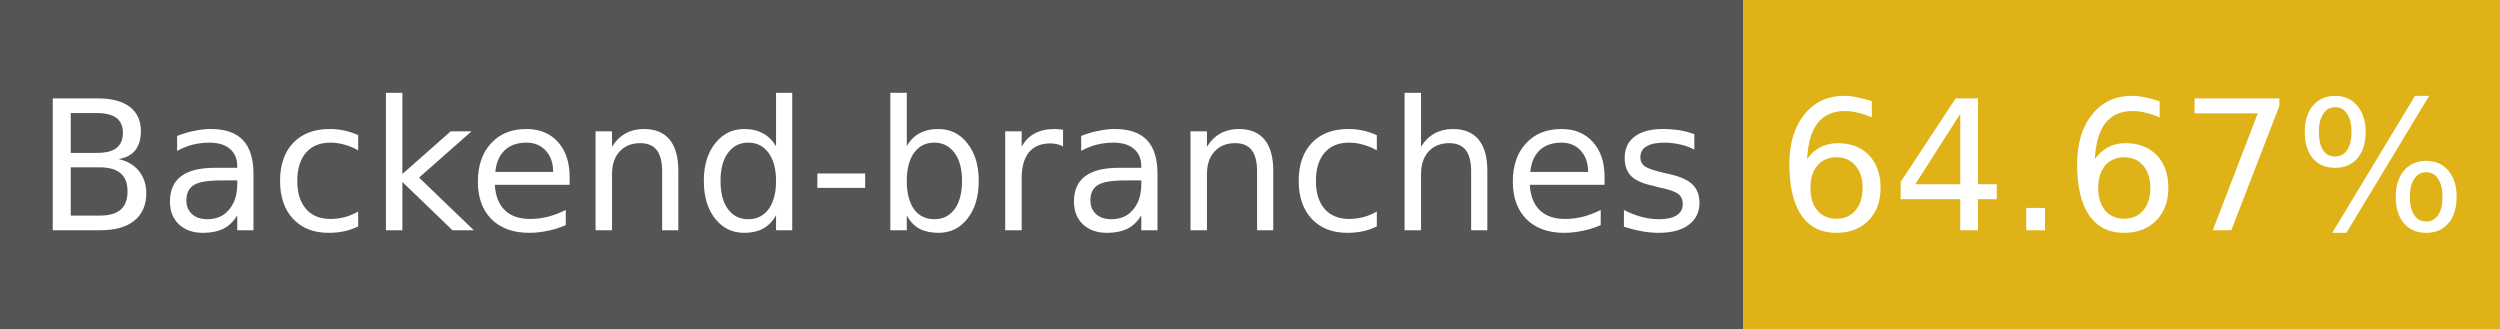
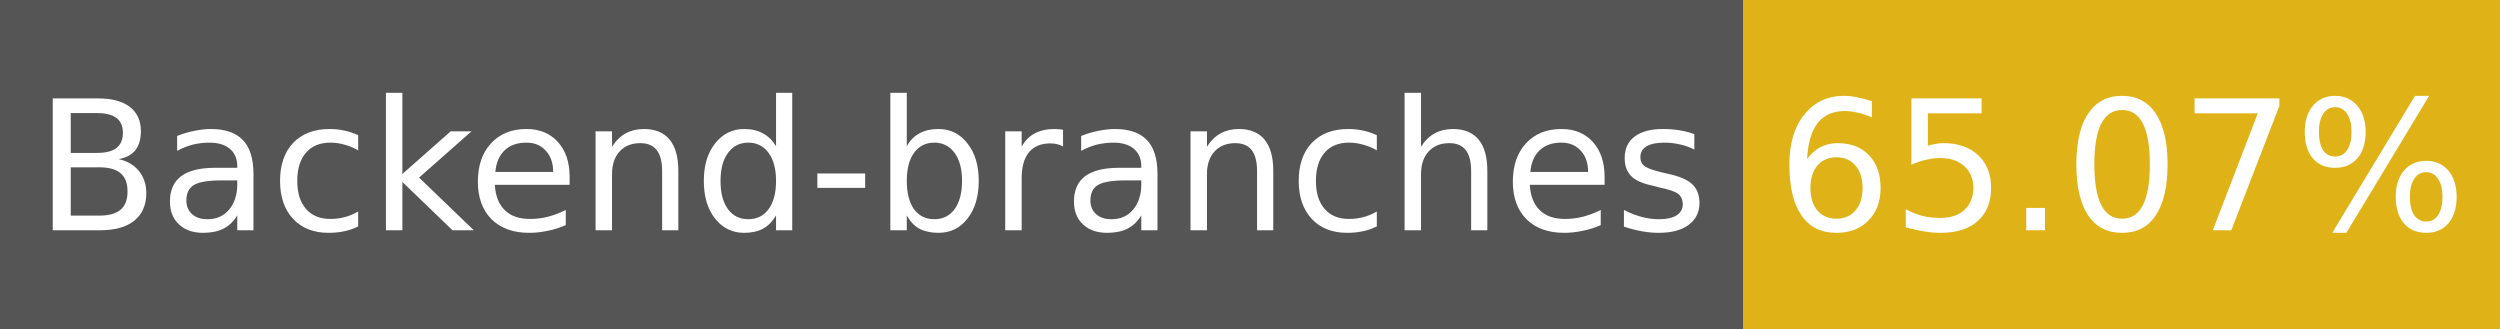
- <svg xmlns="http://www.w3.org/2000/svg" width="152" height="20" role="img" aria-label="Backend-branches: 64.67%">
+ <svg xmlns="http://www.w3.org/2000/svg" width="152" height="20" role="img" aria-label="Backend-branches: 65.07%">
  <g shape-rendering="crispEdges">
    <rect width="106" height="20" fill="#555" />
    <rect x="106" width="46" height="20" fill="#dfb317" />
  </g>
  <g fill="#fff" text-anchor="middle" font-family="Verdana,Geneva,DejaVu Sans,sans-serif" font-size="11">
    <text x="53" y="14">Backend-branches</text>
-     <text x="129" y="14">64.67%</text>
+     <text x="129" y="14">65.07%</text>
  </g>
</svg>
